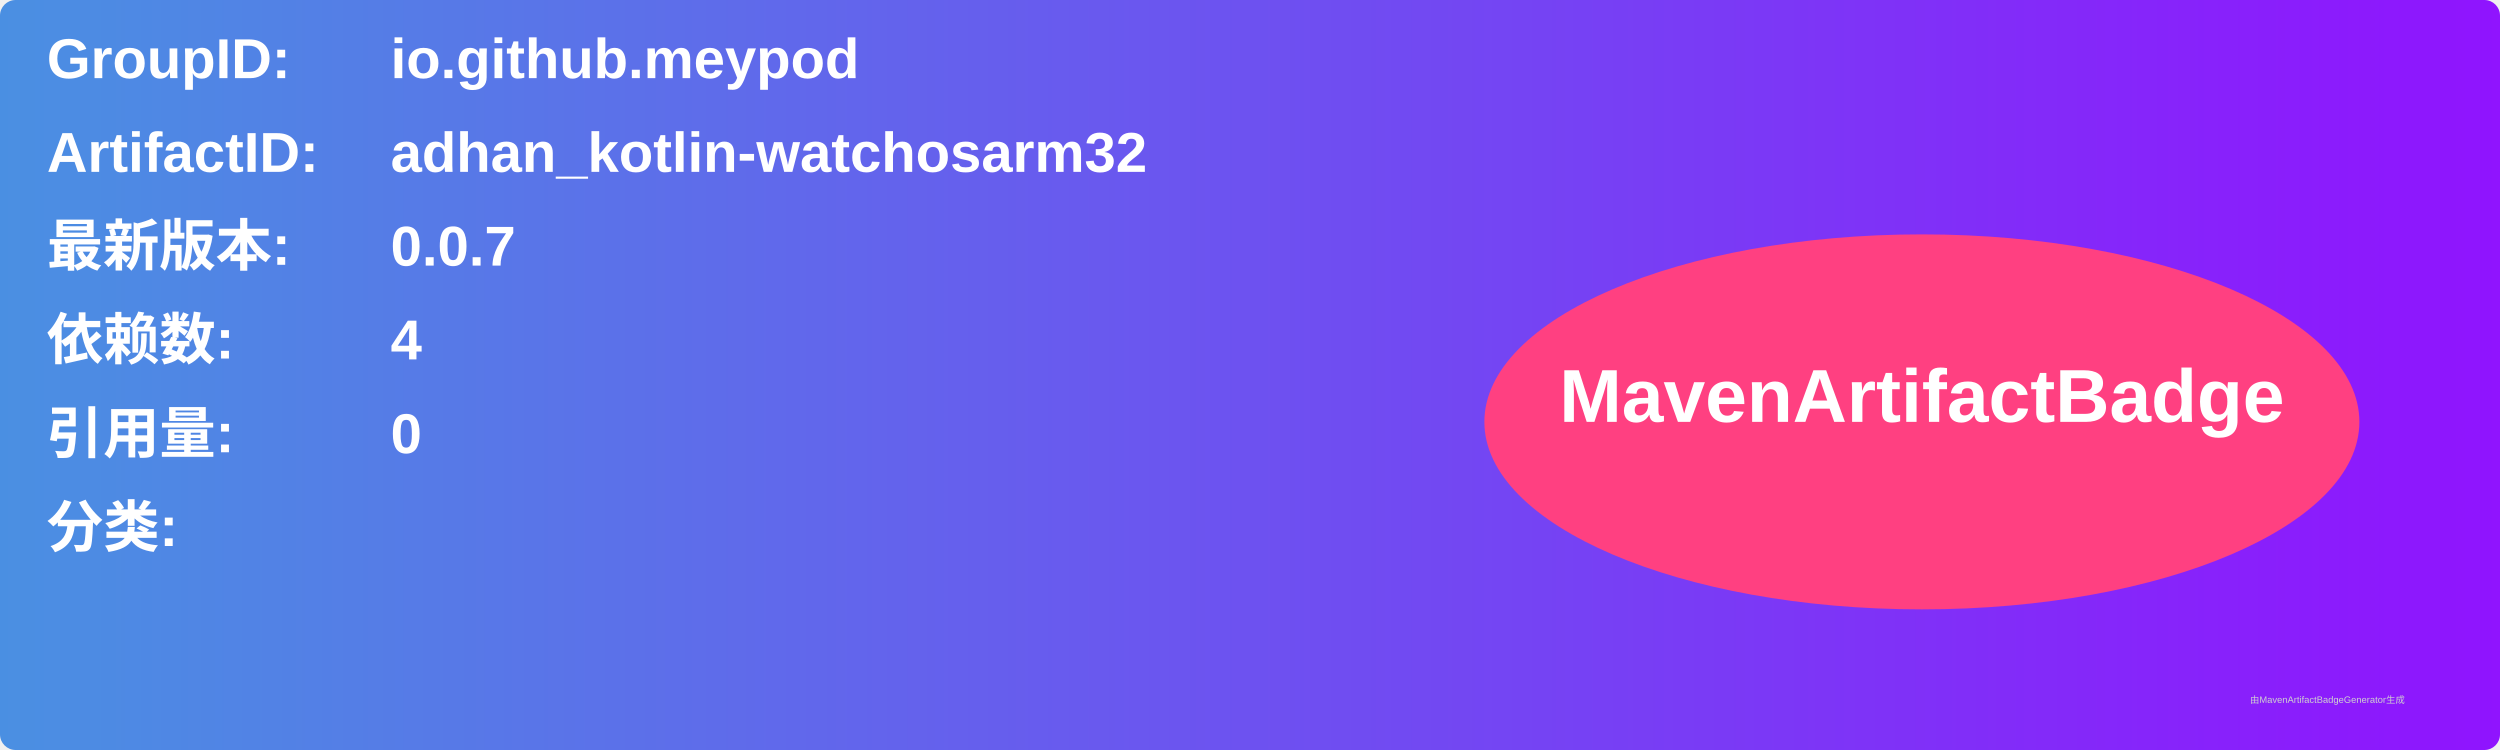
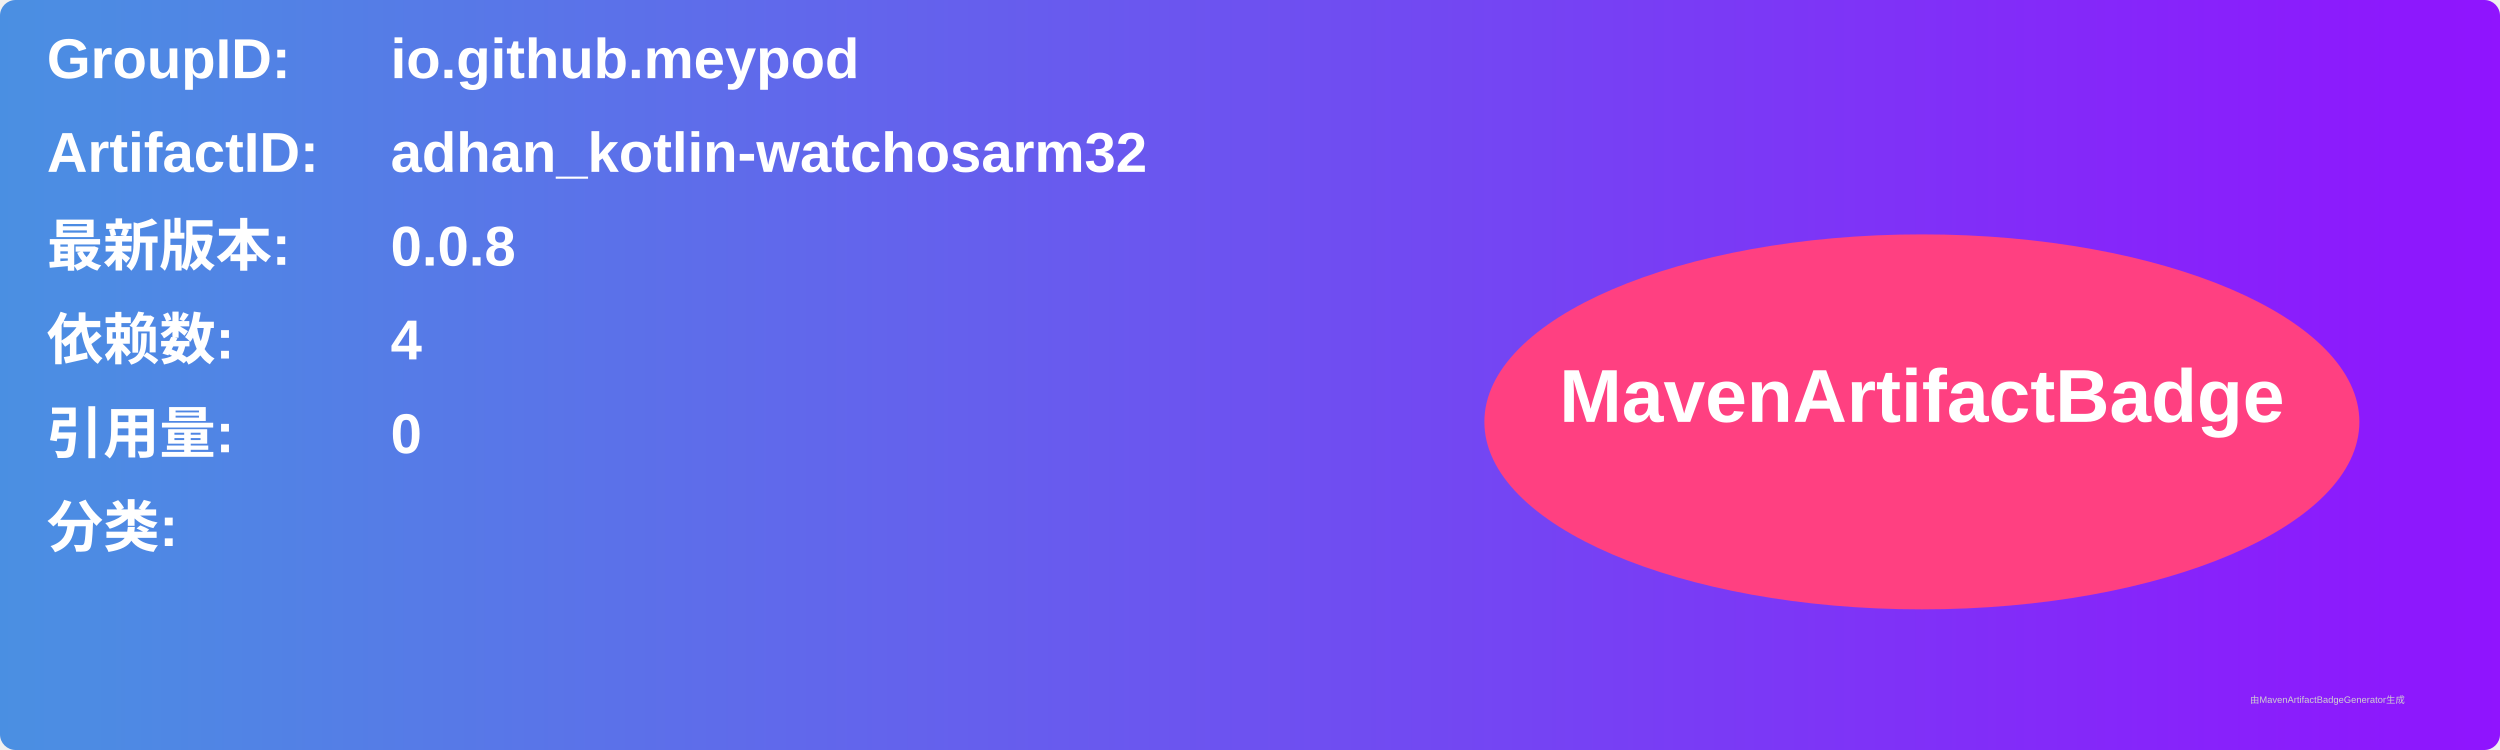
<svg xmlns="http://www.w3.org/2000/svg" width="800" height="240" viewBox="0 0 800 240">
  <linearGradient id="grad" x1="0%" y1="0%" x2="100%" y2="0%">
    <stop offset="0%" stop-color="#4a90e2" />
    <stop offset="100%" stop-color="#9013fe" />
  </linearGradient>
  <rect width="100%" height="100%" rx="5" ry="5" fill="url(#grad)" />
  <g transform="translate(15, 15)">
    <text x="0" y="10" font-family="Arial" font-size="18" fill="white" font-weight="bold" width="260">GroupID:</text>
    <text x="110" y="10" font-family="Arial" font-size="18" fill="white" font-weight="bold" width="460">io.github.meypod</text>
    <text x="0" y="40" font-family="Arial" font-size="18" fill="white" font-weight="bold" width="260">ArtifactID:</text>
    <text x="110" y="40" font-family="Arial" font-size="18" fill="white" font-weight="bold" width="460">adhan_kotlin-watchosarm32</text>
    <text x="0" y="70" font-family="Arial" font-size="18" fill="white" font-weight="bold">最新版本:</text>
    <text x="110" y="70" font-family="Arial" font-size="18" fill="white" font-weight="bold">
-       <tspan font-weight="bold">0.0.7</tspan>
+       <tspan font-weight="bold">0.0.8</tspan>
    </text>
    <text x="0" y="100" font-family="Arial" font-size="18" fill="white" font-weight="bold">依赖数: </text>
    <text x="110" y="100" font-family="Arial" font-size="18" fill="white">
      <tspan font-weight="bold">4</tspan>
    </text>
    <text x="0" y="130" font-family="Arial" font-size="18" fill="white" font-weight="bold">引用量: </text>
    <text x="110" y="130" font-family="Arial" font-size="18" fill="white">
      <tspan font-weight="bold">0</tspan>
    </text>
    <text x="0" y="160" font-family="Arial" font-size="18" fill="white" font-weight="bold">分类:</text>
    <text x="10" y="190" font-family="Arial" font-size="10" fill="white">
      <tspan font-weight="bold" />
    </text>
    <ellipse cx="600" cy="120" rx="140" ry="60" fill="#ff4081" />
    <text x="600" y="120" text-anchor="middle" font-family="Arial" font-size="24" fill="white" font-weight="bold">MavenArtifactBadge</text>
  </g>
  <text x="720" y="225" font-family="Arial" font-size="3" fill="#d0d0d0">由MavenArtifactBadgeGenerator生成</text>
</svg>
